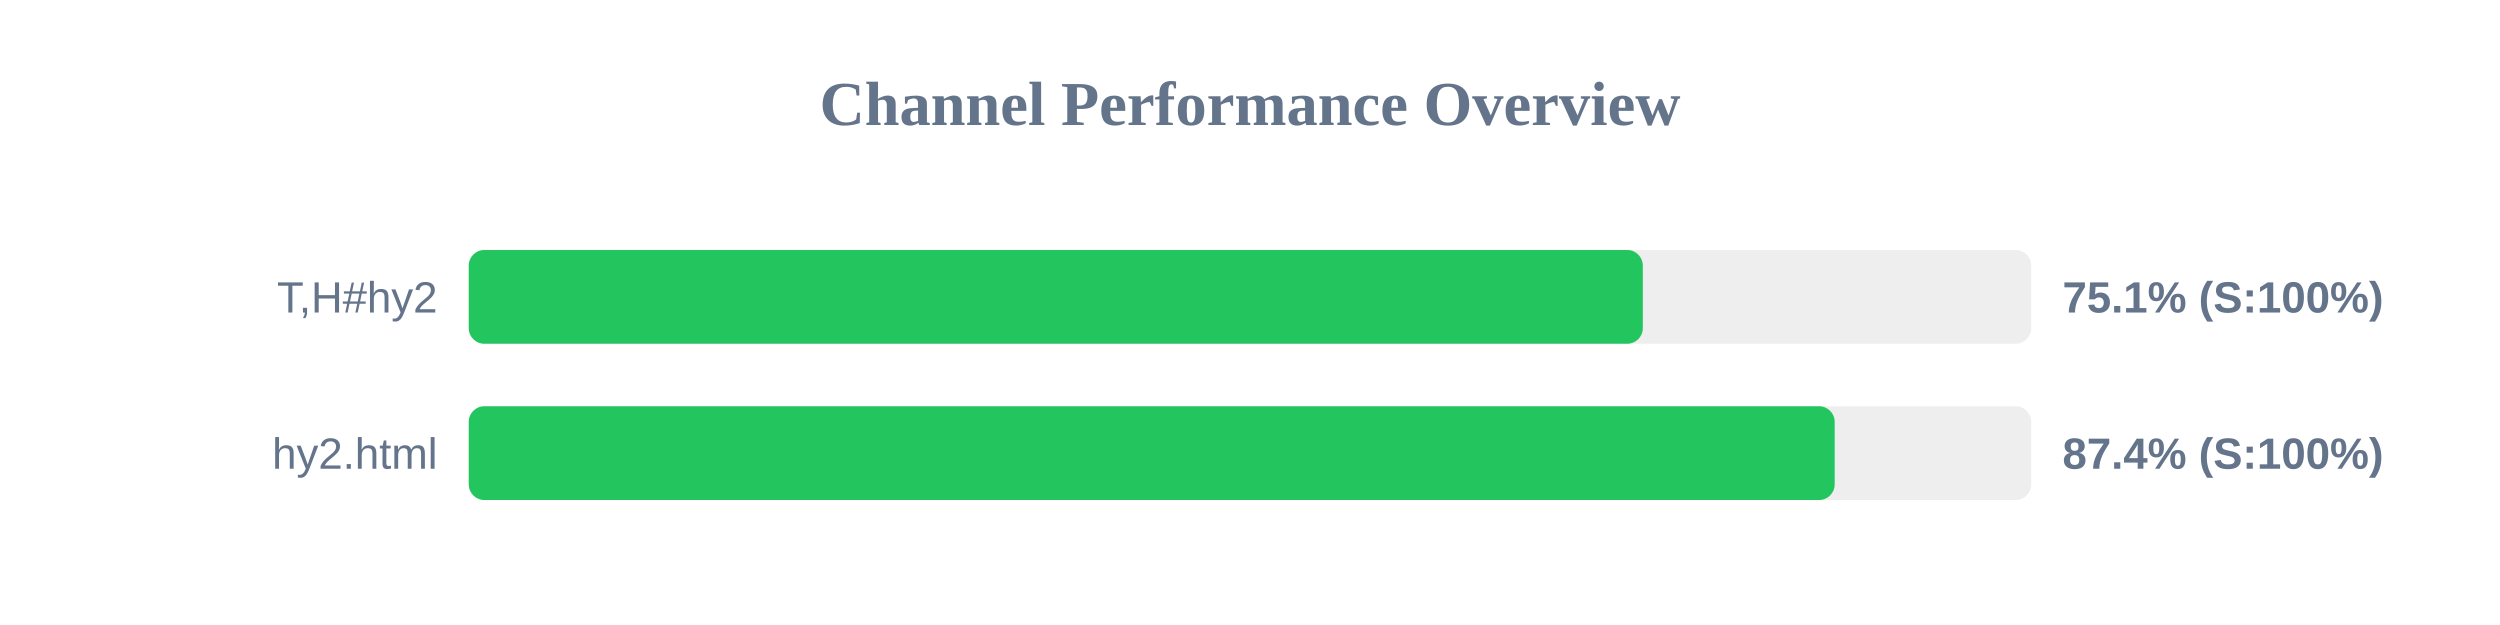
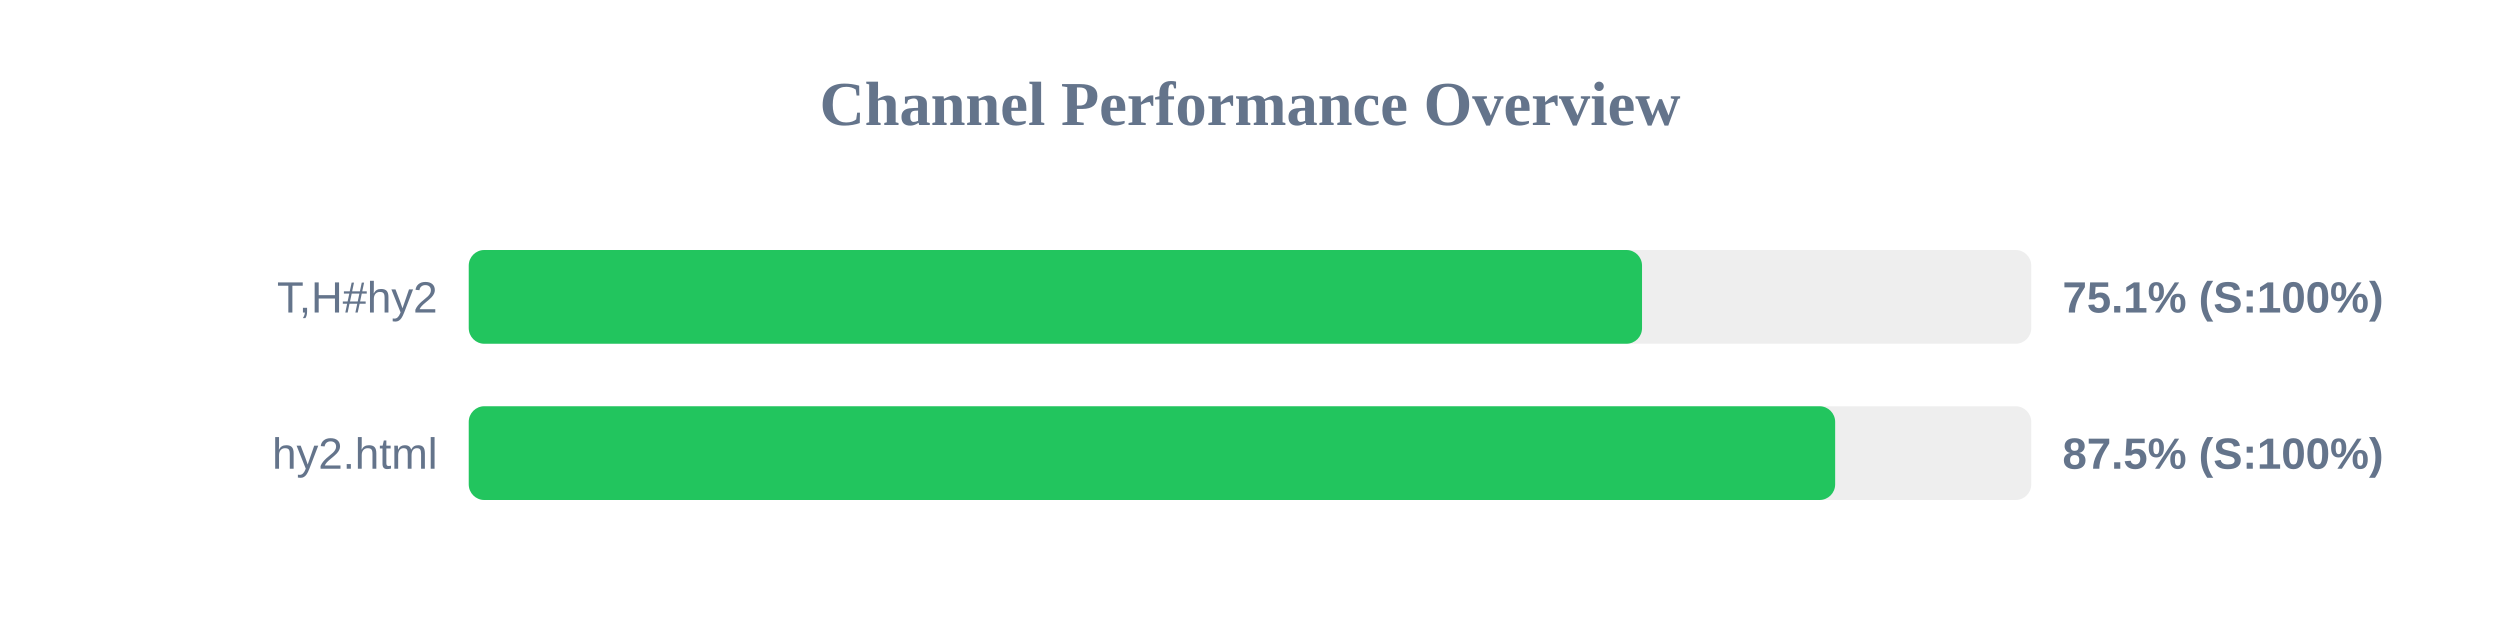
<svg xmlns="http://www.w3.org/2000/svg" width="800" height="200" version="1.1">
  <style>
        .row { font: 14px Arial; fill: #64748b; }
        .score { font: bold 14px Arial; fill: #64748b; }
    </style>
  <text x="400" y="40" text-anchor="middle" font-size="20px" font-weight="bold" fill="#64748b">Channel Performance Overview</text>
  <rect x="150" y="80" width="500" height="30" fill="#eee" rx="5" />
-   <rect x="150" y="80" width="375.7" height="30" fill="#22c55e" rx="5" />
+   <rect x="150" y="80" width="375.45" height="30" fill="#22c55e" rx="5" />
  <text x="140" y="100" text-anchor="end" class="row">T,H#hy2</text>
  <text x="660" y="100" text-anchor="start" class="score">75.1% (S:100%)</text>
  <rect x="150" y="130" width="500" height="30" fill="#eee" rx="5" />
-   <rect x="150" y="130" width="437.1" height="30" fill="#22c55e" rx="5" />
+   <rect x="150" y="130" width="437.25" height="30" fill="#22c55e" rx="5" />
  <text x="140" y="150" text-anchor="end" class="row">hy2.html</text>
-   <text x="660" y="150" text-anchor="start" class="score">87.4% (S:100%)</text>
+   <text x="660" y="150" text-anchor="start" class="score">87.5% (S:100%)</text>
</svg>
